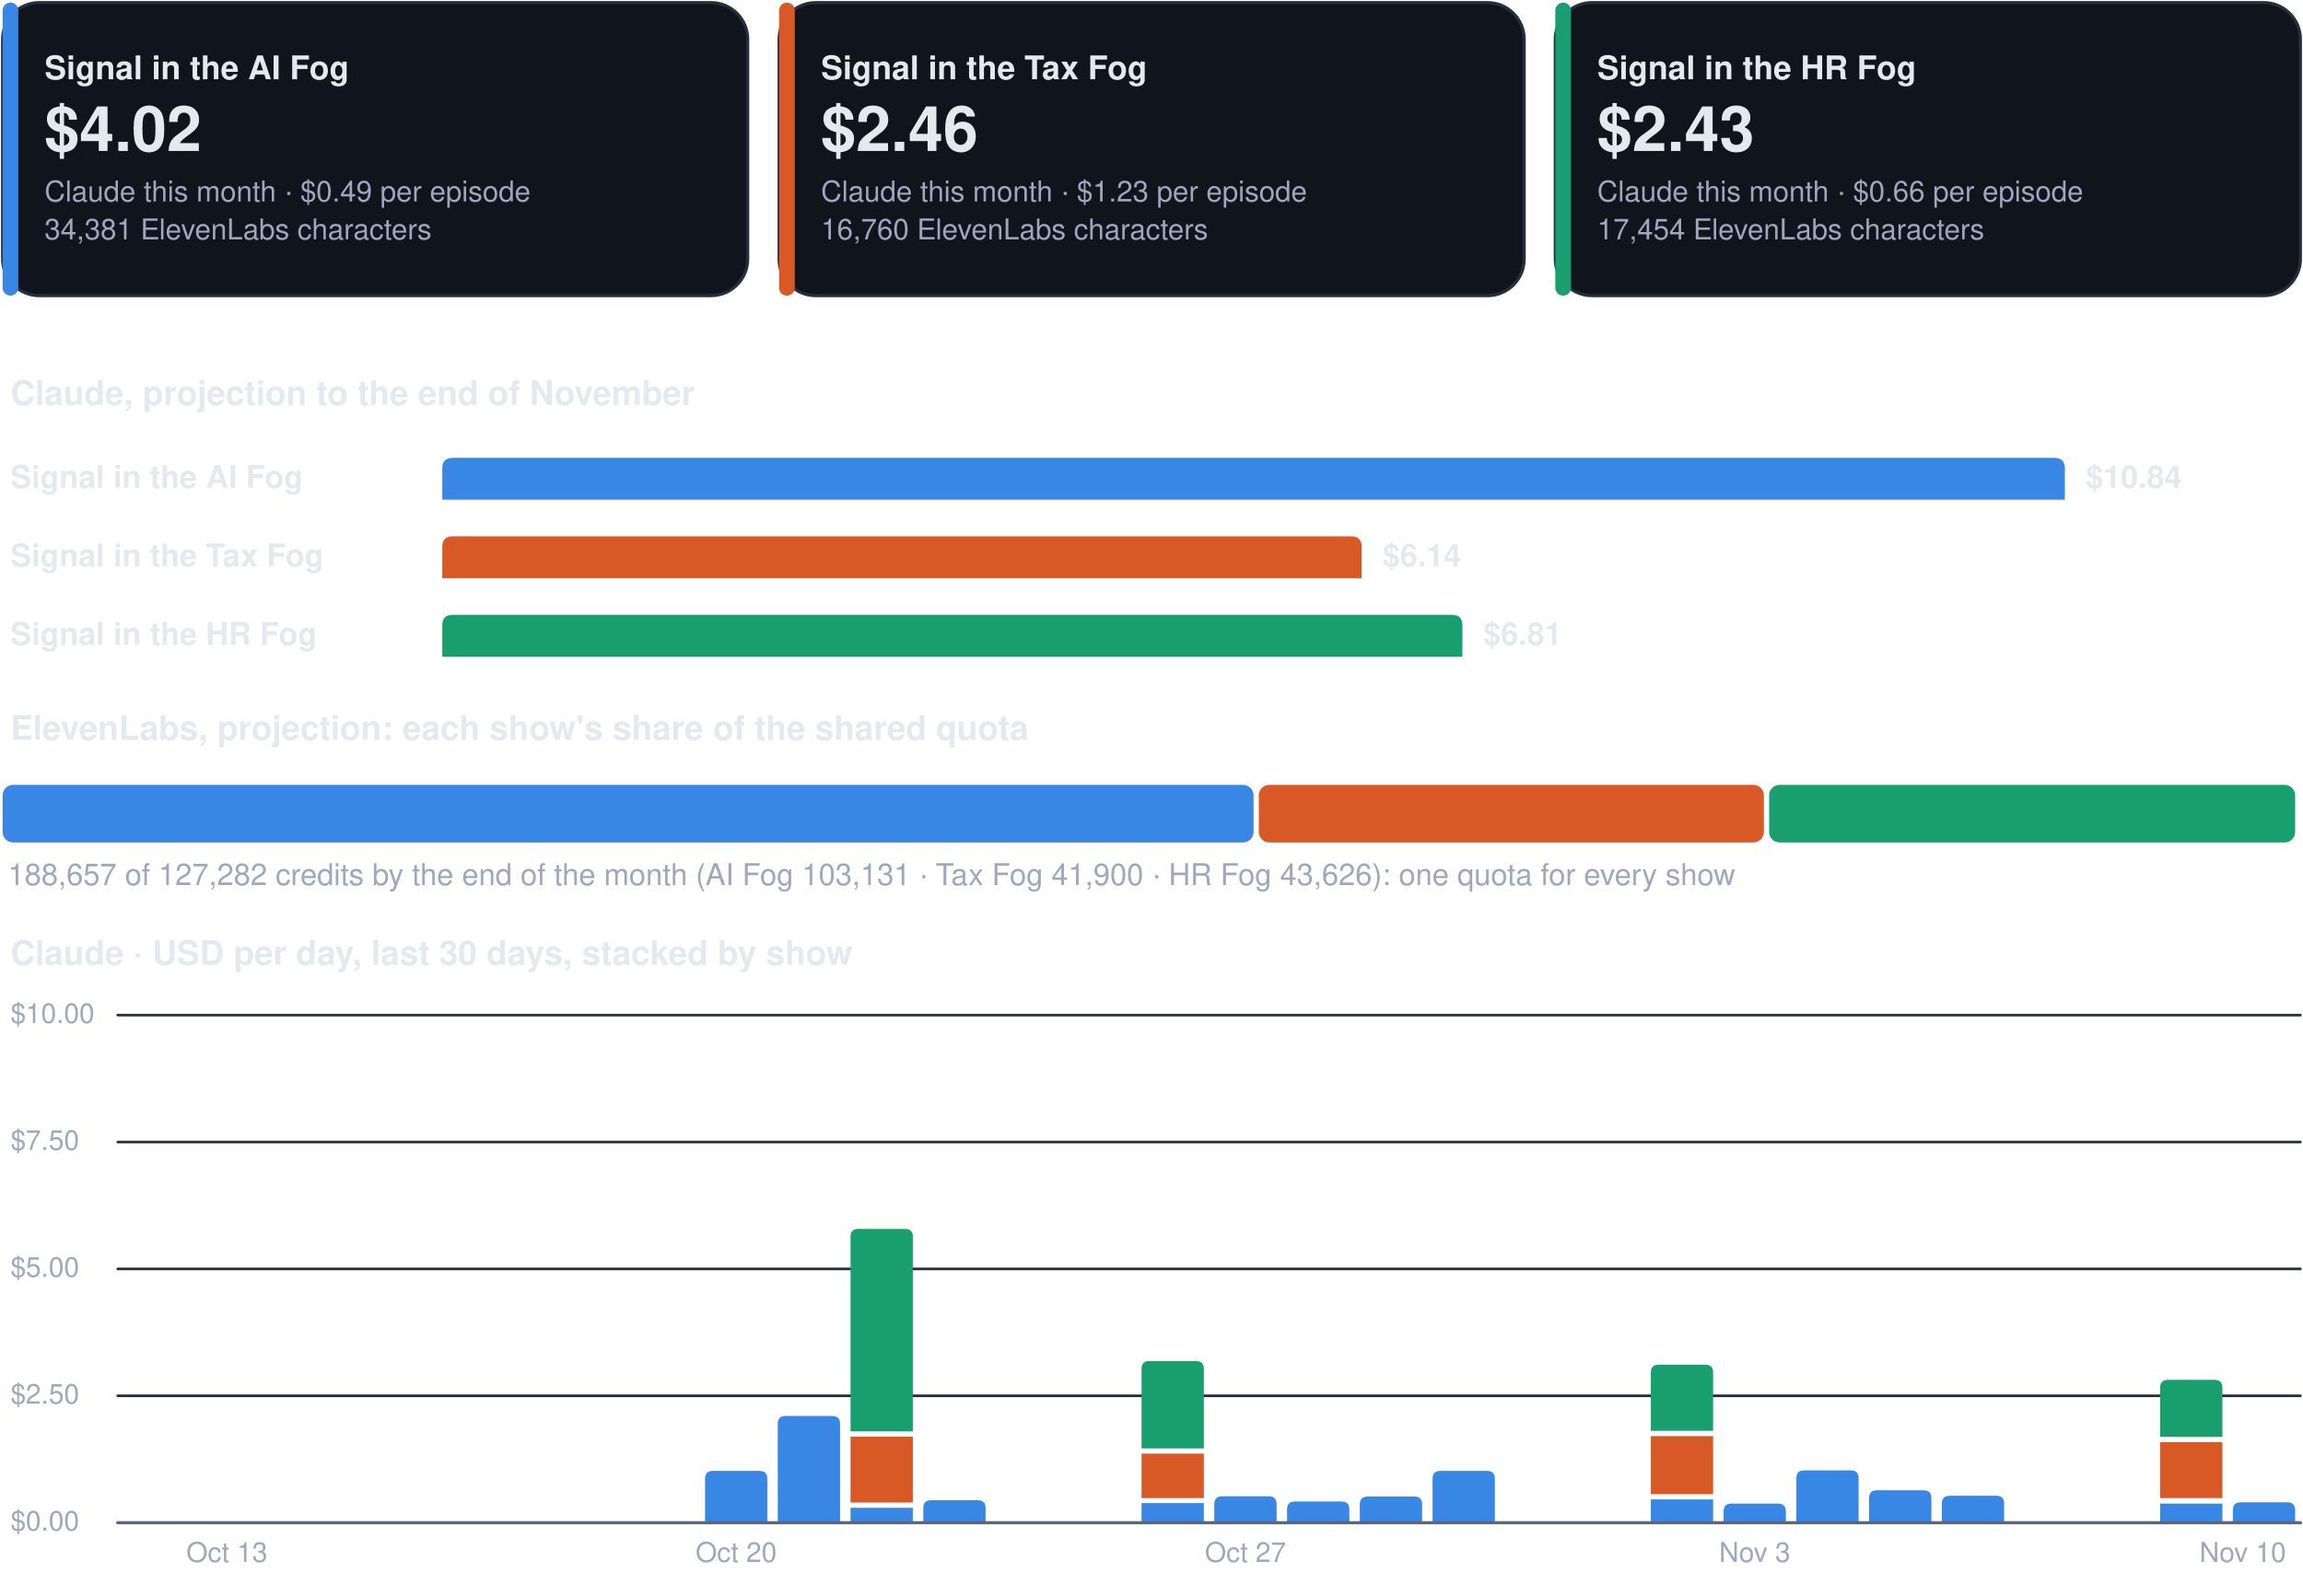
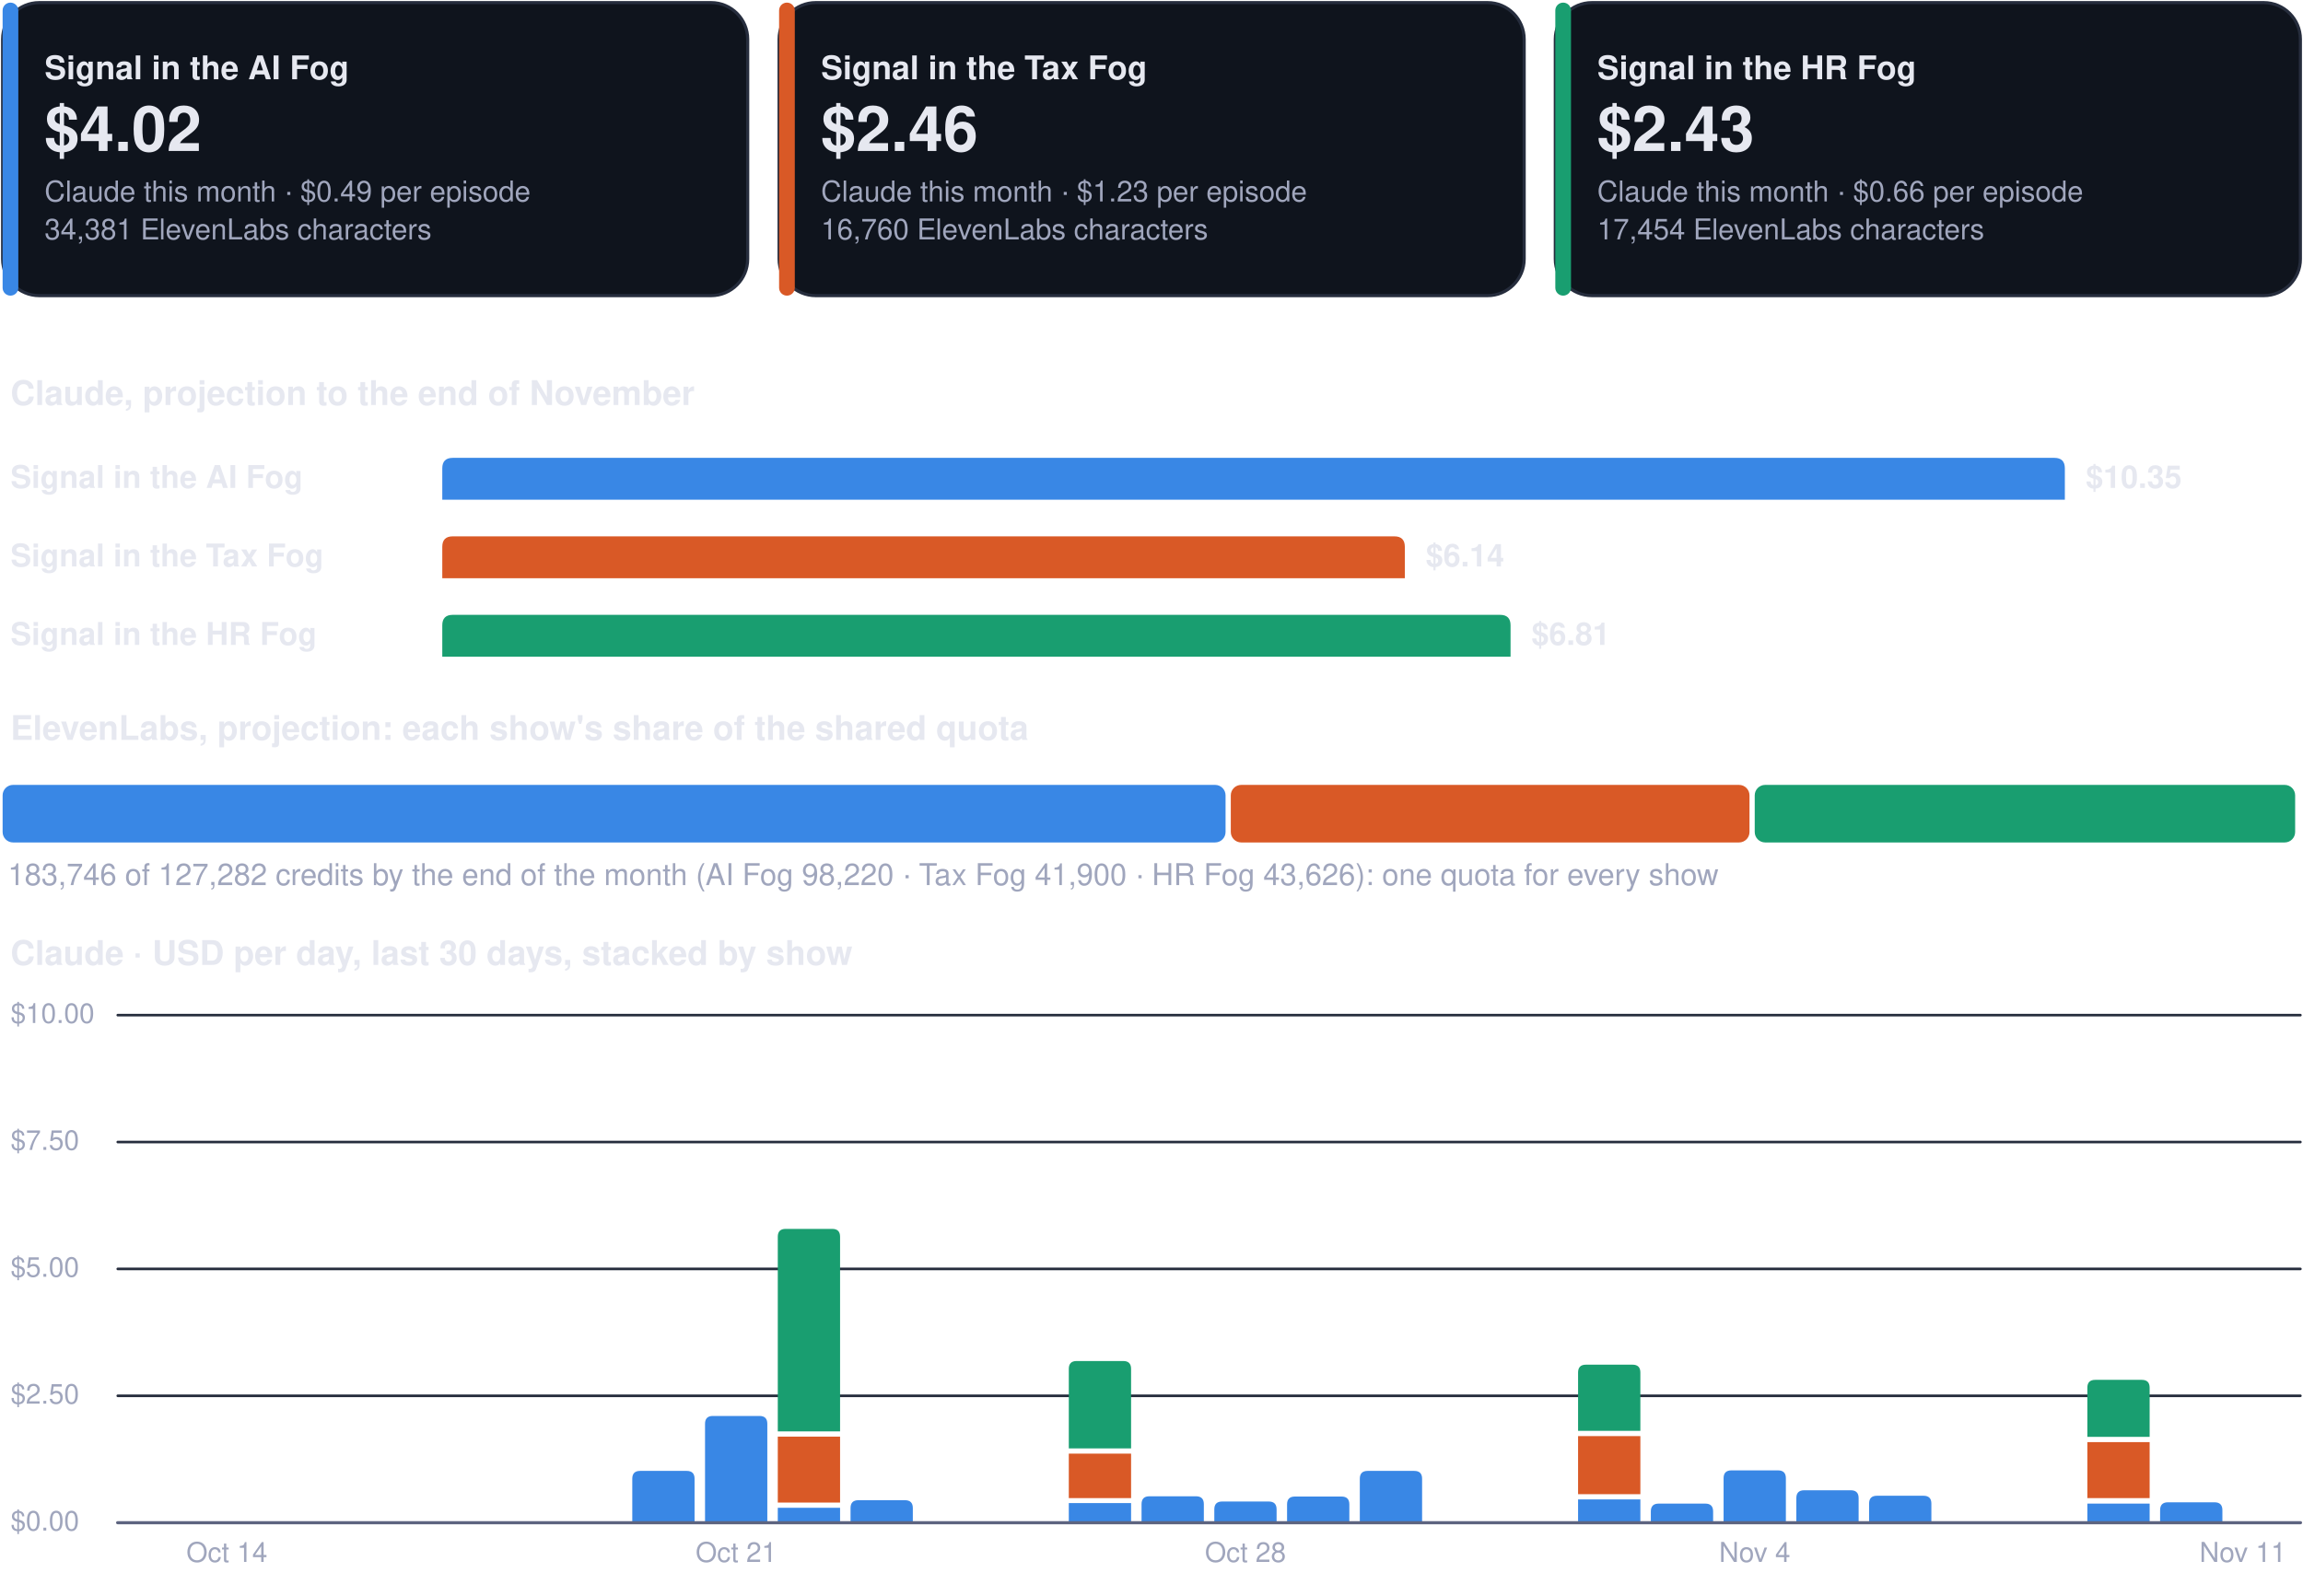
<svg xmlns="http://www.w3.org/2000/svg" viewBox="0 0 880 610" width="880" height="610" role="img" aria-label="Costs dashboard, every show">
  <rect x="1.0" y="1.0" width="284.7" height="112.0" rx="14" fill="#0f141d" stroke="#262d3d" stroke-width="1.2" />
  <rect x="1.0" y="1.0" width="6.0" height="112.0" rx="3" fill="#3987e5" stroke="none" stroke-width="1.2" />
  <g class="box">
    <rect x="15.0" y="8.0" width="262.7" height="98.0" rx="12" fill="none" stroke="none" stroke-width="1.2" class="frame" />
    <text x="17.0" y="30.3" font-family="-apple-system, BlinkMacSystemFont, 'Segoe UI', Helvetica, Arial, sans-serif" font-size="12.5" font-weight="700" fill="#e6e8f0" text-anchor="start">Signal in the AI Fog</text>
    <text x="17.0" y="57.7" font-family="-apple-system, BlinkMacSystemFont, 'Segoe UI', Helvetica, Arial, sans-serif" font-size="24" font-weight="750" fill="#e6e8f0" text-anchor="start">$4.02</text>
    <text x="17.0" y="77.0" font-family="-apple-system, BlinkMacSystemFont, 'Segoe UI', Helvetica, Arial, sans-serif" font-size="11" font-weight="400" fill="#a0a6bd" text-anchor="start">Claude this month · $0.49 per episode</text>
    <text x="17.0" y="91.5" font-family="-apple-system, BlinkMacSystemFont, 'Segoe UI', Helvetica, Arial, sans-serif" font-size="11" font-weight="400" fill="#a0a6bd" text-anchor="start">34,381 ElevenLabs characters</text>
  </g>
  <rect x="297.7" y="1.0" width="284.7" height="112.0" rx="14" fill="#0f141d" stroke="#262d3d" stroke-width="1.2" />
  <rect x="297.7" y="1.0" width="6.0" height="112.0" rx="3" fill="#d95926" stroke="none" stroke-width="1.2" />
  <g class="box">
    <rect x="311.7" y="8.0" width="262.7" height="98.0" rx="12" fill="none" stroke="none" stroke-width="1.2" class="frame" />
    <text x="313.7" y="30.3" font-family="-apple-system, BlinkMacSystemFont, 'Segoe UI', Helvetica, Arial, sans-serif" font-size="12.5" font-weight="700" fill="#e6e8f0" text-anchor="start">Signal in the Tax Fog</text>
    <text x="313.7" y="57.7" font-family="-apple-system, BlinkMacSystemFont, 'Segoe UI', Helvetica, Arial, sans-serif" font-size="24" font-weight="750" fill="#e6e8f0" text-anchor="start">$2.46</text>
    <text x="313.7" y="77.0" font-family="-apple-system, BlinkMacSystemFont, 'Segoe UI', Helvetica, Arial, sans-serif" font-size="11" font-weight="400" fill="#a0a6bd" text-anchor="start">Claude this month · $1.23 per episode</text>
    <text x="313.7" y="91.5" font-family="-apple-system, BlinkMacSystemFont, 'Segoe UI', Helvetica, Arial, sans-serif" font-size="11" font-weight="400" fill="#a0a6bd" text-anchor="start">16,760 ElevenLabs characters</text>
  </g>
  <rect x="594.3" y="1.0" width="284.7" height="112.0" rx="14" fill="#0f141d" stroke="#262d3d" stroke-width="1.2" />
  <rect x="594.3" y="1.0" width="6.0" height="112.0" rx="3" fill="#199e70" stroke="none" stroke-width="1.2" />
  <g class="box">
    <rect x="608.3" y="8.0" width="262.7" height="98.0" rx="12" fill="none" stroke="none" stroke-width="1.2" class="frame" />
    <text x="610.3" y="30.3" font-family="-apple-system, BlinkMacSystemFont, 'Segoe UI', Helvetica, Arial, sans-serif" font-size="12.5" font-weight="700" fill="#e6e8f0" text-anchor="start">Signal in the HR Fog</text>
    <text x="610.3" y="57.7" font-family="-apple-system, BlinkMacSystemFont, 'Segoe UI', Helvetica, Arial, sans-serif" font-size="24" font-weight="750" fill="#e6e8f0" text-anchor="start">$2.43</text>
    <text x="610.3" y="77.0" font-family="-apple-system, BlinkMacSystemFont, 'Segoe UI', Helvetica, Arial, sans-serif" font-size="11" font-weight="400" fill="#a0a6bd" text-anchor="start">Claude this month · $0.66 per episode</text>
    <text x="610.3" y="91.5" font-family="-apple-system, BlinkMacSystemFont, 'Segoe UI', Helvetica, Arial, sans-serif" font-size="11" font-weight="400" fill="#a0a6bd" text-anchor="start">17,454 ElevenLabs characters</text>
  </g>
  <g class="box">
    <rect x="1.0" y="140.0" width="878.0" height="22.0" rx="12" fill="none" stroke="none" stroke-width="1.2" class="frame" />
    <text x="4.0" y="154.8" font-family="-apple-system, BlinkMacSystemFont, 'Segoe UI', Helvetica, Arial, sans-serif" font-size="13" font-weight="700" fill="#e6e8f0" text-anchor="start">Claude, projection to the end of November</text>
  </g>
  <g class="box">
    <rect x="1.0" y="172.0" width="160.0" height="22.0" rx="12" fill="none" stroke="none" stroke-width="1.2" class="frame" />
    <text x="4.0" y="186.5" font-family="-apple-system, BlinkMacSystemFont, 'Segoe UI', Helvetica, Arial, sans-serif" font-size="12" font-weight="600" fill="#e6e8f0" text-anchor="start">Signal in the AI Fog</text>
  </g>
  <path d="M169.0,191.0 L169.0,179.0 Q169.0,175.0 173.0,175.0 L785.0,175.0 Q789.0,175.0 789.0,179.0 L789.0,191.0 Z" fill="#3987e5" />
  <g class="box">
    <rect x="795.0" y="172.0" width="84.0" height="22.0" rx="12" fill="none" stroke="none" stroke-width="1.2" class="frame" />
-     <text x="797.0" y="186.5" font-family="-apple-system, BlinkMacSystemFont, 'Segoe UI', Helvetica, Arial, sans-serif" font-size="12" font-weight="650" fill="#e6e8f0" text-anchor="start">$10.84</text>
+     <text x="797.0" y="186.5" font-family="-apple-system, BlinkMacSystemFont, 'Segoe UI', Helvetica, Arial, sans-serif" font-size="12" font-weight="650" fill="#e6e8f0" text-anchor="start">$10.35</text>
  </g>
  <g class="box">
    <rect x="1.0" y="202.0" width="160.0" height="22.0" rx="12" fill="none" stroke="none" stroke-width="1.2" class="frame" />
    <text x="4.0" y="216.5" font-family="-apple-system, BlinkMacSystemFont, 'Segoe UI', Helvetica, Arial, sans-serif" font-size="12" font-weight="600" fill="#e6e8f0" text-anchor="start">Signal in the Tax Fog</text>
  </g>
-   <path d="M169.0,221.0 L169.0,209.0 Q169.0,205.0 173.0,205.0 L516.3,205.0 Q520.3,205.0 520.3,209.0 L520.3,221.0 Z" fill="#d95926" />
+   <path d="M169.0,221.0 L169.0,209.0 Q169.0,205.0 173.0,205.0 L532.8,205.0 Q536.8,205.0 536.8,209.0 L536.8,221.0 Z" fill="#d95926" />
  <g class="box">
-     <rect x="526.3" y="202.0" width="84.0" height="22.0" rx="12" fill="none" stroke="none" stroke-width="1.2" class="frame" />
-     <text x="528.3" y="216.5" font-family="-apple-system, BlinkMacSystemFont, 'Segoe UI', Helvetica, Arial, sans-serif" font-size="12" font-weight="650" fill="#e6e8f0" text-anchor="start">$6.14</text>
+     <rect x="542.8" y="202.0" width="84.0" height="22.0" rx="12" fill="none" stroke="none" stroke-width="1.2" class="frame" />
+     <text x="544.8" y="216.5" font-family="-apple-system, BlinkMacSystemFont, 'Segoe UI', Helvetica, Arial, sans-serif" font-size="12" font-weight="650" fill="#e6e8f0" text-anchor="start">$6.14</text>
  </g>
  <g class="box">
    <rect x="1.0" y="232.0" width="160.0" height="22.0" rx="12" fill="none" stroke="none" stroke-width="1.2" class="frame" />
    <text x="4.0" y="246.5" font-family="-apple-system, BlinkMacSystemFont, 'Segoe UI', Helvetica, Arial, sans-serif" font-size="12" font-weight="600" fill="#e6e8f0" text-anchor="start">Signal in the HR Fog</text>
  </g>
-   <path d="M169.0,251.0 L169.0,239.0 Q169.0,235.0 173.0,235.0 L554.8,235.0 Q558.8,235.0 558.8,239.0 L558.8,251.0 Z" fill="#199e70" />
+   <path d="M169.0,251.0 L169.0,239.0 Q169.0,235.0 173.0,235.0 L573.2,235.0 Q577.2,235.0 577.2,239.0 L577.2,251.0 Z" fill="#199e70" />
  <g class="box">
-     <rect x="564.8" y="232.0" width="84.0" height="22.0" rx="12" fill="none" stroke="none" stroke-width="1.2" class="frame" />
-     <text x="566.8" y="246.5" font-family="-apple-system, BlinkMacSystemFont, 'Segoe UI', Helvetica, Arial, sans-serif" font-size="12" font-weight="650" fill="#e6e8f0" text-anchor="start">$6.81</text>
+     <rect x="583.2" y="232.0" width="84.0" height="22.0" rx="12" fill="none" stroke="none" stroke-width="1.2" class="frame" />
+     <text x="585.2" y="246.5" font-family="-apple-system, BlinkMacSystemFont, 'Segoe UI', Helvetica, Arial, sans-serif" font-size="12" font-weight="650" fill="#e6e8f0" text-anchor="start">$6.81</text>
  </g>
  <g class="box">
    <rect x="1.0" y="268.0" width="878.0" height="22.0" rx="12" fill="none" stroke="none" stroke-width="1.2" class="frame" />
    <text x="4.0" y="282.8" font-family="-apple-system, BlinkMacSystemFont, 'Segoe UI', Helvetica, Arial, sans-serif" font-size="13" font-weight="700" fill="#e6e8f0" text-anchor="start">ElevenLabs, projection: each show's share of the shared quota</text>
  </g>
-   <rect x="1.0" y="300.0" width="478.0" height="22.0" rx="4" fill="#3987e5" stroke="none" stroke-width="1.2" />
-   <rect x="481.0" y="300.0" width="193.0" height="22.0" rx="4" fill="#d95926" stroke="none" stroke-width="1.2" />
-   <rect x="676.0" y="300.0" width="201.0" height="22.0" rx="4" fill="#199e70" stroke="none" stroke-width="1.2" />
+   <rect x="1.0" y="300.0" width="467.3" height="22.0" rx="4" fill="#3987e5" stroke="none" stroke-width="1.2" />
+   <rect x="470.3" y="300.0" width="198.2" height="22.0" rx="4" fill="#d95926" stroke="none" stroke-width="1.2" />
+   <rect x="670.5" y="300.0" width="206.5" height="22.0" rx="4" fill="#199e70" stroke="none" stroke-width="1.2" />
  <g class="box">
    <rect x="1.0" y="326.0" width="878.0" height="18.0" rx="12" fill="none" stroke="none" stroke-width="1.2" class="frame" />
-     <text x="3.0" y="338.3" font-family="-apple-system, BlinkMacSystemFont, 'Segoe UI', Helvetica, Arial, sans-serif" font-size="11.5" font-weight="500" fill="#a0a6bd" text-anchor="start">188,657 of 127,282 credits by the end of the month (AI Fog 103,131 · Tax Fog 41,900 · HR Fog 43,626): one quota for every show</text>
+     <text x="3.0" y="338.3" font-family="-apple-system, BlinkMacSystemFont, 'Segoe UI', Helvetica, Arial, sans-serif" font-size="11.5" font-weight="500" fill="#a0a6bd" text-anchor="start">183,746 of 127,282 credits by the end of the month (AI Fog 98,220 · Tax Fog 41,900 · HR Fog 43,626): one quota for every show</text>
  </g>
  <g class="box">
    <rect x="1.0" y="354.0" width="878.0" height="22.0" rx="12" fill="none" stroke="none" stroke-width="1.2" class="frame" />
    <text x="4.0" y="368.8" font-family="-apple-system, BlinkMacSystemFont, 'Segoe UI', Helvetica, Arial, sans-serif" font-size="13" font-weight="700" fill="#e6e8f0" text-anchor="start">Claude · USD per day, last 30 days, stacked by show</text>
  </g>
  <path d="M45,582.0 L879,582.0" fill="none" stroke="#262d3d" stroke-width="1" stroke-linecap="round" stroke-linejoin="round" />
  <g class="box">
    <rect x="1.0" y="574.0" width="42.0" height="16.0" rx="12" fill="none" stroke="none" stroke-width="1.2" class="frame" />
    <text x="4.0" y="585.0" font-family="-apple-system, BlinkMacSystemFont, 'Segoe UI', Helvetica, Arial, sans-serif" font-size="10.5" font-weight="500" fill="#a0a6bd" text-anchor="start">$0.00</text>
  </g>
  <path d="M45,533.5 L879,533.5" fill="none" stroke="#262d3d" stroke-width="1" stroke-linecap="round" stroke-linejoin="round" />
  <g class="box">
    <rect x="1.0" y="525.5" width="42.0" height="16.0" rx="12" fill="none" stroke="none" stroke-width="1.2" class="frame" />
    <text x="4.0" y="536.5" font-family="-apple-system, BlinkMacSystemFont, 'Segoe UI', Helvetica, Arial, sans-serif" font-size="10.5" font-weight="500" fill="#a0a6bd" text-anchor="start">$2.50</text>
  </g>
  <path d="M45,485.0 L879,485.0" fill="none" stroke="#262d3d" stroke-width="1" stroke-linecap="round" stroke-linejoin="round" />
  <g class="box">
    <rect x="1.0" y="477.0" width="42.0" height="16.0" rx="12" fill="none" stroke="none" stroke-width="1.2" class="frame" />
    <text x="4.0" y="488.0" font-family="-apple-system, BlinkMacSystemFont, 'Segoe UI', Helvetica, Arial, sans-serif" font-size="10.5" font-weight="500" fill="#a0a6bd" text-anchor="start">$5.00</text>
  </g>
  <path d="M45,436.5 L879,436.5" fill="none" stroke="#262d3d" stroke-width="1" stroke-linecap="round" stroke-linejoin="round" />
  <g class="box">
    <rect x="1.0" y="428.5" width="42.0" height="16.0" rx="12" fill="none" stroke="none" stroke-width="1.2" class="frame" />
    <text x="4.0" y="439.5" font-family="-apple-system, BlinkMacSystemFont, 'Segoe UI', Helvetica, Arial, sans-serif" font-size="10.5" font-weight="500" fill="#a0a6bd" text-anchor="start">$7.50</text>
  </g>
  <path d="M45,388.0 L879,388.0" fill="none" stroke="#262d3d" stroke-width="1" stroke-linecap="round" stroke-linejoin="round" />
  <g class="box">
    <rect x="1.0" y="380.0" width="42.0" height="16.0" rx="12" fill="none" stroke="none" stroke-width="1.2" class="frame" />
    <text x="4.0" y="391.0" font-family="-apple-system, BlinkMacSystemFont, 'Segoe UI', Helvetica, Arial, sans-serif" font-size="10.5" font-weight="500" fill="#a0a6bd" text-anchor="start">$10.00</text>
  </g>
  <g class="box">
    <rect x="64.7" y="586.0" width="44.0" height="16.0" rx="12" fill="none" stroke="none" stroke-width="1.2" class="frame" />
-     <text x="86.7" y="597.0" font-family="-apple-system, BlinkMacSystemFont, 'Segoe UI', Helvetica, Arial, sans-serif" font-size="10.5" font-weight="500" fill="#a0a6bd" text-anchor="middle">Oct 13</text>
+     <text x="86.7" y="597.0" font-family="-apple-system, BlinkMacSystemFont, 'Segoe UI', Helvetica, Arial, sans-serif" font-size="10.5" font-weight="500" fill="#a0a6bd" text-anchor="middle">Oct 14</text>
  </g>
-   <path d="M269.4,582.0 L269.4,565.2 Q269.4,562.2 272.4,562.2 L290.2,562.2 Q293.2,562.2 293.2,565.2 L293.2,582.0 Z" fill="#3987e5" />
+   <path d="M241.6,582.0 L241.6,565.2 Q241.6,562.2 244.6,562.2 L262.4,562.2 Q265.4,562.2 265.4,565.2 L265.4,582.0 Z" fill="#3987e5" />
+   <path d="M269.4,582.0 L269.4,544.2 Q269.4,541.2 272.4,541.2 L290.2,541.2 Q293.2,541.2 293.2,544.2 L293.2,582.0 Z" fill="#3987e5" />
  <g class="box">
    <rect x="259.3" y="586.0" width="44.0" height="16.0" rx="12" fill="none" stroke="none" stroke-width="1.2" class="frame" />
-     <text x="281.3" y="597.0" font-family="-apple-system, BlinkMacSystemFont, 'Segoe UI', Helvetica, Arial, sans-serif" font-size="10.5" font-weight="500" fill="#a0a6bd" text-anchor="middle">Oct 20</text>
+     <text x="281.3" y="597.0" font-family="-apple-system, BlinkMacSystemFont, 'Segoe UI', Helvetica, Arial, sans-serif" font-size="10.5" font-weight="500" fill="#a0a6bd" text-anchor="middle">Oct 21</text>
  </g>
-   <path d="M297.2,582.0 L297.2,544.2 Q297.2,541.2 300.2,541.2 L318.0,541.2 Q321.0,541.2 321.0,544.2 L321.0,582.0 Z" fill="#3987e5" />
-   <path d="M325.0,576.3 h23.8 v5.7 h-23.8 Z" fill="#3987e5" />
-   <path d="M325.0,549.1 h23.8 v25.2 h-23.8 Z" fill="#d95926" />
-   <path d="M325.0,547.1 L325.0,472.7 Q325.0,469.7 328.0,469.7 L345.8,469.7 Q348.8,469.7 348.8,472.7 L348.8,547.1 Z" fill="#199e70" />
-   <path d="M352.8,582.0 L352.8,576.4 Q352.8,573.4 355.8,573.4 L373.6,573.4 Q376.6,573.4 376.6,576.4 L376.6,582.0 Z" fill="#3987e5" />
-   <path d="M436.2,574.5 h23.8 v7.5 h-23.8 Z" fill="#3987e5" />
-   <path d="M436.2,555.6 h23.8 v17.0 h-23.8 Z" fill="#d95926" />
-   <path d="M436.2,553.6 L436.2,523.2 Q436.2,520.2 439.2,520.2 L457.0,520.2 Q460.0,520.2 460.0,523.2 L460.0,553.6 Z" fill="#199e70" />
-   <path d="M464.0,582.0 L464.0,574.9 Q464.0,571.9 467.0,571.9 L484.8,571.9 Q487.8,571.9 487.8,574.9 L487.8,582.0 Z" fill="#3987e5" />
+   <path d="M297.2,576.3 h23.8 v5.7 h-23.8 Z" fill="#3987e5" />
+   <path d="M297.2,549.1 h23.8 v25.2 h-23.8 Z" fill="#d95926" />
+   <path d="M297.2,547.1 L297.2,472.7 Q297.2,469.7 300.2,469.7 L318.0,469.7 Q321.0,469.7 321.0,472.7 L321.0,547.1 Z" fill="#199e70" />
+   <path d="M325.0,582.0 L325.0,576.4 Q325.0,573.4 328.0,573.4 L345.8,573.4 Q348.8,573.4 348.8,576.4 L348.8,582.0 Z" fill="#3987e5" />
+   <path d="M408.4,574.5 h23.8 v7.5 h-23.8 Z" fill="#3987e5" />
+   <path d="M408.4,555.6 h23.8 v17.0 h-23.8 Z" fill="#d95926" />
+   <path d="M408.4,553.6 L408.4,523.2 Q408.4,520.2 411.4,520.2 L429.2,520.2 Q432.2,520.2 432.2,523.2 L432.2,553.6 Z" fill="#199e70" />
+   <path d="M436.2,582.0 L436.2,574.9 Q436.2,571.9 439.2,571.9 L457.0,571.9 Q460.0,571.9 460.0,574.9 L460.0,582.0 Z" fill="#3987e5" />
+   <path d="M464.0,582.0 L464.0,576.9 Q464.0,573.9 467.0,573.9 L484.8,573.9 Q487.8,573.9 487.8,576.9 L487.8,582.0 Z" fill="#3987e5" />
  <g class="box">
    <rect x="453.9" y="586.0" width="44.0" height="16.0" rx="12" fill="none" stroke="none" stroke-width="1.2" class="frame" />
-     <text x="475.9" y="597.0" font-family="-apple-system, BlinkMacSystemFont, 'Segoe UI', Helvetica, Arial, sans-serif" font-size="10.5" font-weight="500" fill="#a0a6bd" text-anchor="middle">Oct 27</text>
+     <text x="475.9" y="597.0" font-family="-apple-system, BlinkMacSystemFont, 'Segoe UI', Helvetica, Arial, sans-serif" font-size="10.5" font-weight="500" fill="#a0a6bd" text-anchor="middle">Oct 28</text>
  </g>
-   <path d="M491.8,582.0 L491.8,576.9 Q491.8,573.9 494.8,573.9 L512.6,573.9 Q515.6,573.9 515.6,576.9 L515.6,582.0 Z" fill="#3987e5" />
-   <path d="M519.6,582.0 L519.6,575.0 Q519.6,572.0 522.6,572.0 L540.4,572.0 Q543.4,572.0 543.4,575.0 L543.4,582.0 Z" fill="#3987e5" />
-   <path d="M547.4,582.0 L547.4,565.2 Q547.4,562.2 550.4,562.2 L568.2,562.2 Q571.2,562.2 571.2,565.2 L571.2,582.0 Z" fill="#3987e5" />
-   <path d="M630.8,573.1 h23.8 v8.9 h-23.8 Z" fill="#3987e5" />
-   <path d="M630.8,548.9 h23.8 v22.2 h-23.8 Z" fill="#d95926" />
-   <path d="M630.8,546.9 L630.8,524.6 Q630.8,521.6 633.8,521.6 L651.6,521.6 Q654.6,521.6 654.6,524.6 L654.6,546.9 Z" fill="#199e70" />
-   <path d="M658.6,582.0 L658.6,577.7 Q658.6,574.7 661.6,574.7 L679.4,574.7 Q682.4,574.7 682.4,577.7 L682.4,582.0 Z" fill="#3987e5" />
+   <path d="M491.8,582.0 L491.8,575.0 Q491.8,572.0 494.8,572.0 L512.6,572.0 Q515.6,572.0 515.6,575.0 L515.6,582.0 Z" fill="#3987e5" />
+   <path d="M519.6,582.0 L519.6,565.2 Q519.6,562.2 522.6,562.2 L540.4,562.2 Q543.4,562.2 543.4,565.2 L543.4,582.0 Z" fill="#3987e5" />
+   <path d="M603.0,573.1 h23.8 v8.9 h-23.8 Z" fill="#3987e5" />
+   <path d="M603.0,548.9 h23.8 v22.2 h-23.8 Z" fill="#d95926" />
+   <path d="M603.0,546.9 L603.0,524.6 Q603.0,521.6 606.0,521.6 L623.8,521.6 Q626.8,521.6 626.8,524.6 L626.8,546.9 Z" fill="#199e70" />
+   <path d="M630.8,582.0 L630.8,577.7 Q630.8,574.7 633.8,574.7 L651.6,574.7 Q654.6,574.7 654.6,577.7 L654.6,582.0 Z" fill="#3987e5" />
+   <path d="M658.6,582.0 L658.6,565.0 Q658.6,562.0 661.6,562.0 L679.4,562.0 Q682.4,562.0 682.4,565.0 L682.4,582.0 Z" fill="#3987e5" />
  <g class="box">
    <rect x="648.5" y="586.0" width="44.0" height="16.0" rx="12" fill="none" stroke="none" stroke-width="1.2" class="frame" />
-     <text x="670.5" y="597.0" font-family="-apple-system, BlinkMacSystemFont, 'Segoe UI', Helvetica, Arial, sans-serif" font-size="10.5" font-weight="500" fill="#a0a6bd" text-anchor="middle">Nov 3</text>
+     <text x="670.5" y="597.0" font-family="-apple-system, BlinkMacSystemFont, 'Segoe UI', Helvetica, Arial, sans-serif" font-size="10.5" font-weight="500" fill="#a0a6bd" text-anchor="middle">Nov 4</text>
  </g>
-   <path d="M686.4,582.0 L686.4,565.0 Q686.4,562.0 689.4,562.0 L707.2,562.0 Q710.2,562.0 710.2,565.0 L710.2,582.0 Z" fill="#3987e5" />
-   <path d="M714.2,582.0 L714.2,572.6 Q714.2,569.6 717.2,569.6 L735.0,569.6 Q738.0,569.6 738.0,572.6 L738.0,582.0 Z" fill="#3987e5" />
-   <path d="M742.0,582.0 L742.0,574.7 Q742.0,571.7 745.0,571.7 L762.8,571.7 Q765.8,571.7 765.8,574.7 L765.8,582.0 Z" fill="#3987e5" />
-   <path d="M825.4,574.7 h23.8 v7.3 h-23.8 Z" fill="#3987e5" />
-   <path d="M825.4,551.2 h23.8 v21.4 h-23.8 Z" fill="#d95926" />
-   <path d="M825.4,549.2 L825.4,530.4 Q825.4,527.4 828.4,527.4 L846.2,527.4 Q849.2,527.4 849.2,530.4 L849.2,549.2 Z" fill="#199e70" />
-   <path d="M853.2,582.0 L853.2,577.2 Q853.2,574.2 856.2,574.2 L874.0,574.2 Q877.0,574.2 877.0,577.2 L877.0,582.0 Z" fill="#3987e5" />
+   <path d="M686.4,582.0 L686.4,572.6 Q686.4,569.6 689.4,569.6 L707.2,569.6 Q710.2,569.6 710.2,572.6 L710.2,582.0 Z" fill="#3987e5" />
+   <path d="M714.2,582.0 L714.2,574.7 Q714.2,571.7 717.2,571.7 L735.0,571.7 Q738.0,571.7 738.0,574.7 L738.0,582.0 Z" fill="#3987e5" />
+   <path d="M797.6,574.7 h23.8 v7.3 h-23.8 Z" fill="#3987e5" />
+   <path d="M797.6,551.2 h23.8 v21.4 h-23.8 Z" fill="#d95926" />
+   <path d="M797.6,549.2 L797.6,530.4 Q797.6,527.4 800.6,527.4 L818.4,527.4 Q821.4,527.4 821.4,530.4 L821.4,549.2 Z" fill="#199e70" />
+   <path d="M825.4,582.0 L825.4,577.2 Q825.4,574.2 828.4,574.2 L846.2,574.2 Q849.2,574.2 849.2,577.2 L849.2,582.0 Z" fill="#3987e5" />
  <g class="box">
    <rect x="835.0" y="586.0" width="44.0" height="16.0" rx="12" fill="none" stroke="none" stroke-width="1.2" class="frame" />
-     <text x="857.0" y="597.0" font-family="-apple-system, BlinkMacSystemFont, 'Segoe UI', Helvetica, Arial, sans-serif" font-size="10.5" font-weight="500" fill="#a0a6bd" text-anchor="middle">Nov 10</text>
+     <text x="857.0" y="597.0" font-family="-apple-system, BlinkMacSystemFont, 'Segoe UI', Helvetica, Arial, sans-serif" font-size="10.5" font-weight="500" fill="#a0a6bd" text-anchor="middle">Nov 11</text>
  </g>
  <path d="M45,582 L879,582" fill="none" stroke="#5d6480" stroke-width="1.2" stroke-linecap="round" stroke-linejoin="round" />
</svg>
